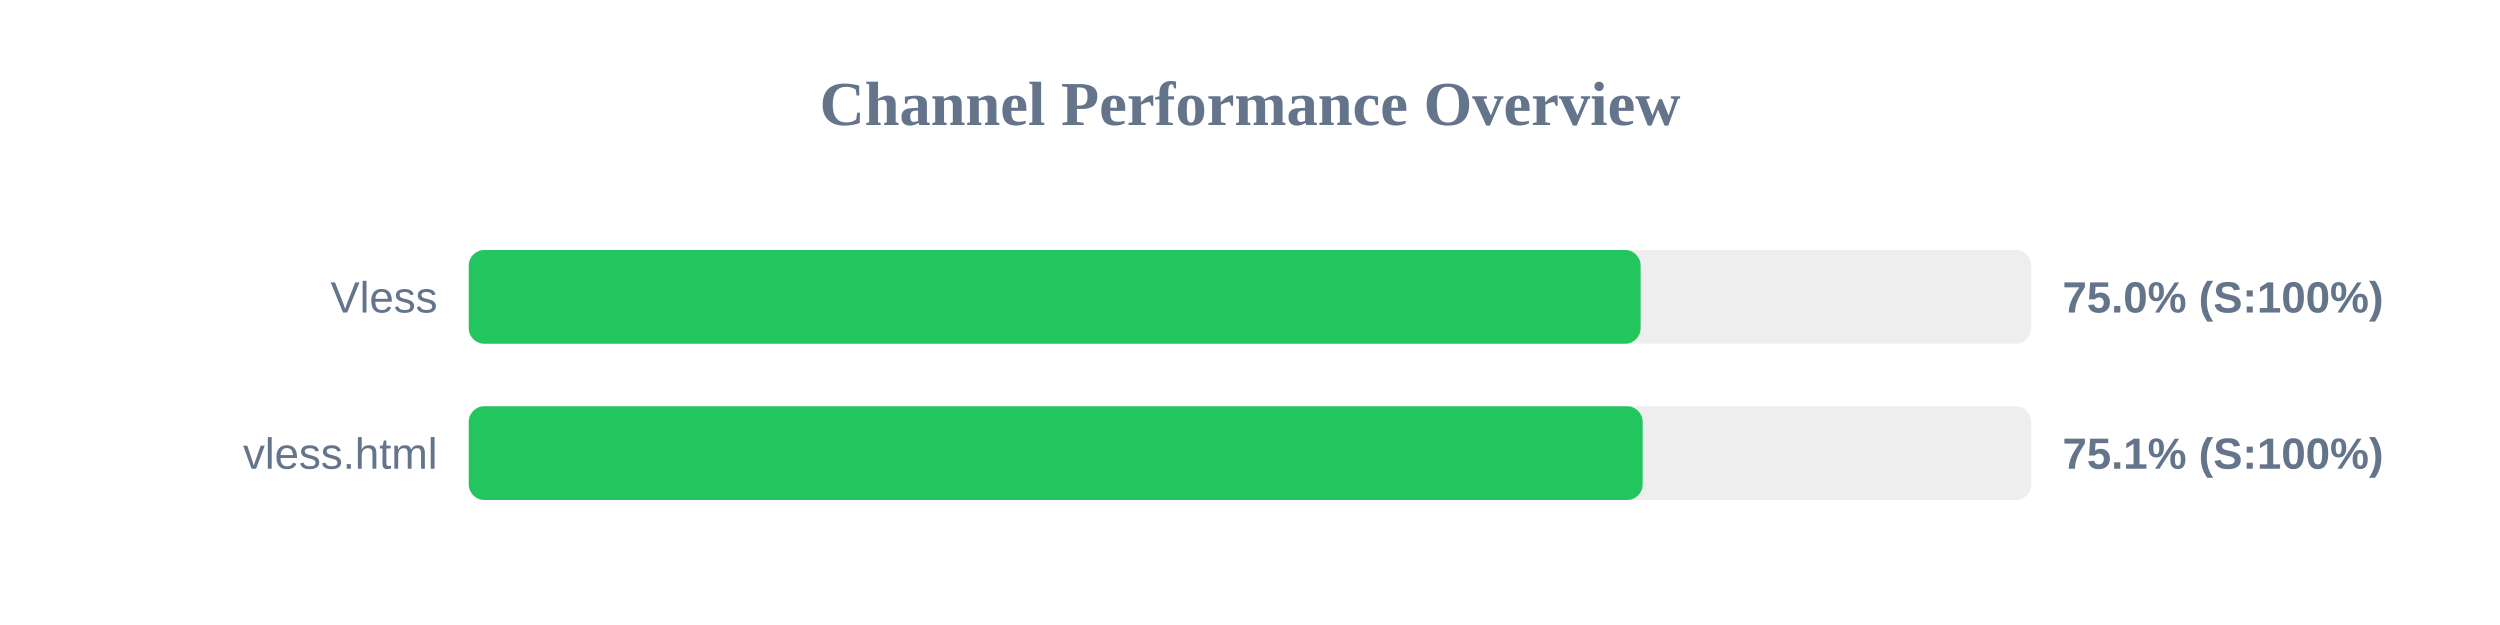
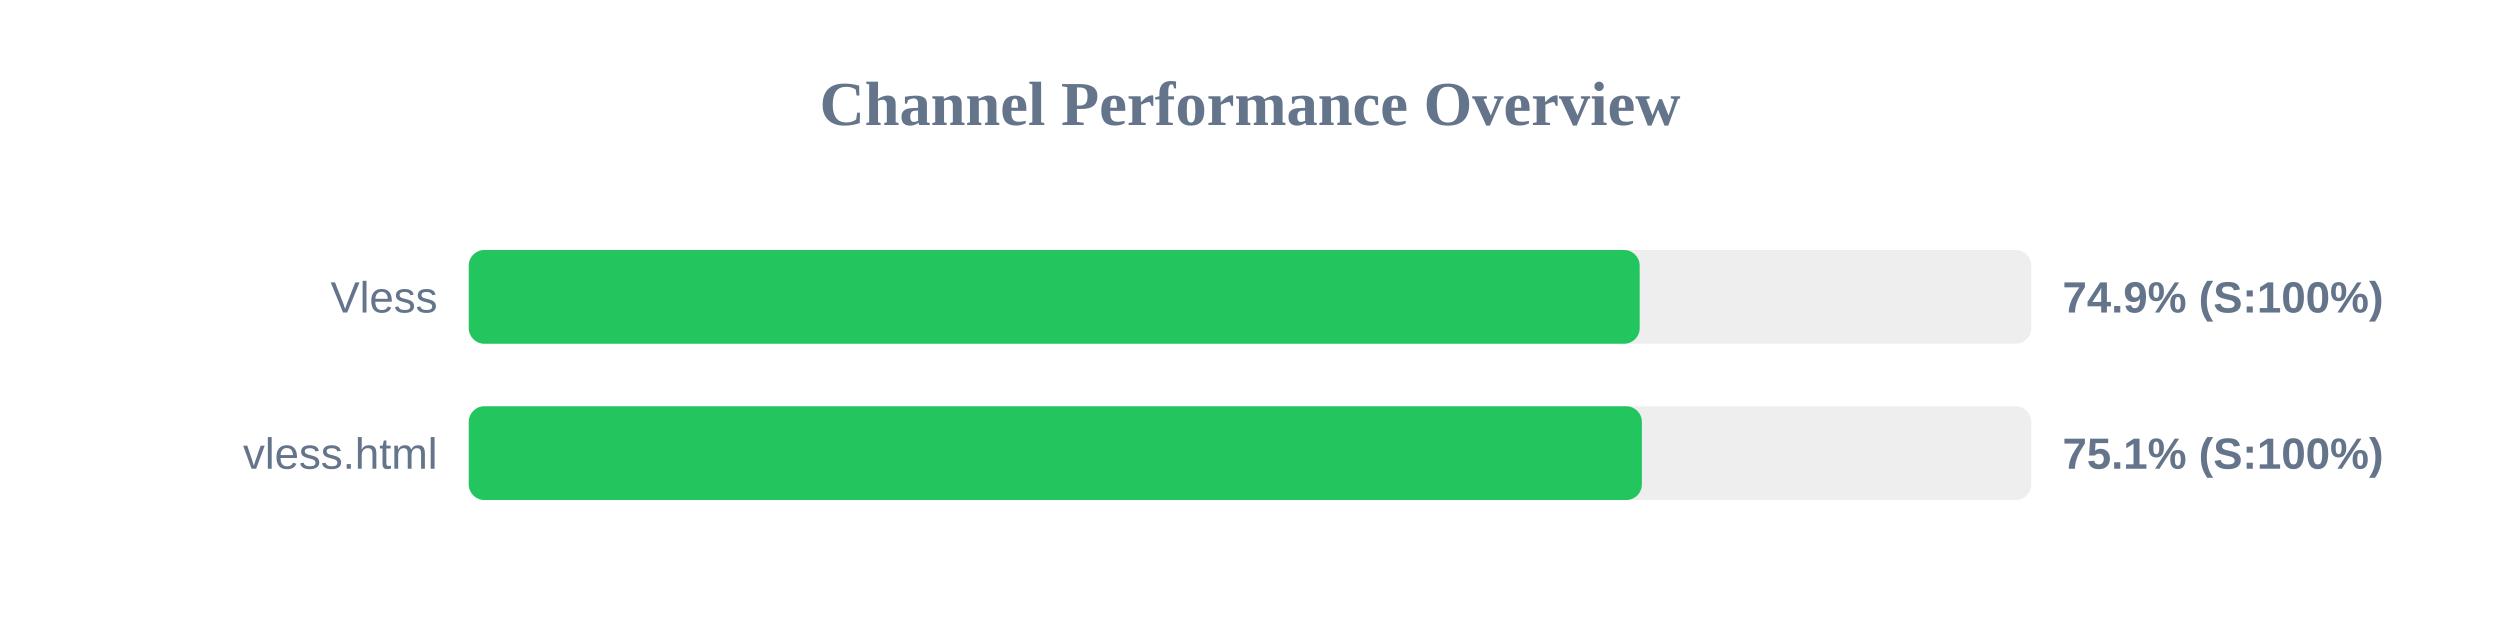
<svg xmlns="http://www.w3.org/2000/svg" width="800" height="200" version="1.1">
  <style>
        .row { font: 14px Arial; fill: #64748b; }
        .score { font: bold 14px Arial; fill: #64748b; }
    </style>
  <text x="400" y="40" text-anchor="middle" font-size="20px" font-weight="bold" fill="#64748b">Channel Performance Overview</text>
  <rect x="150" y="80" width="500" height="30" fill="#eee" rx="5" />
-   <rect x="150" y="80" width="375.0" height="30" fill="#22c55e" rx="5" />
+   <rect x="150" y="80" width="374.7" height="30" fill="#22c55e" rx="5" />
  <text x="140" y="100" text-anchor="end" class="row">Vless</text>
-   <text x="660" y="100" text-anchor="start" class="score">75.0% (S:100%)</text>
+   <text x="660" y="100" text-anchor="start" class="score">74.9% (S:100%)</text>
  <rect x="150" y="130" width="500" height="30" fill="#eee" rx="5" />
-   <rect x="150" y="130" width="375.65" height="30" fill="#22c55e" rx="5" />
+   <rect x="150" y="130" width="375.4" height="30" fill="#22c55e" rx="5" />
  <text x="140" y="150" text-anchor="end" class="row">vless.html</text>
  <text x="660" y="150" text-anchor="start" class="score">75.1% (S:100%)</text>
</svg>
